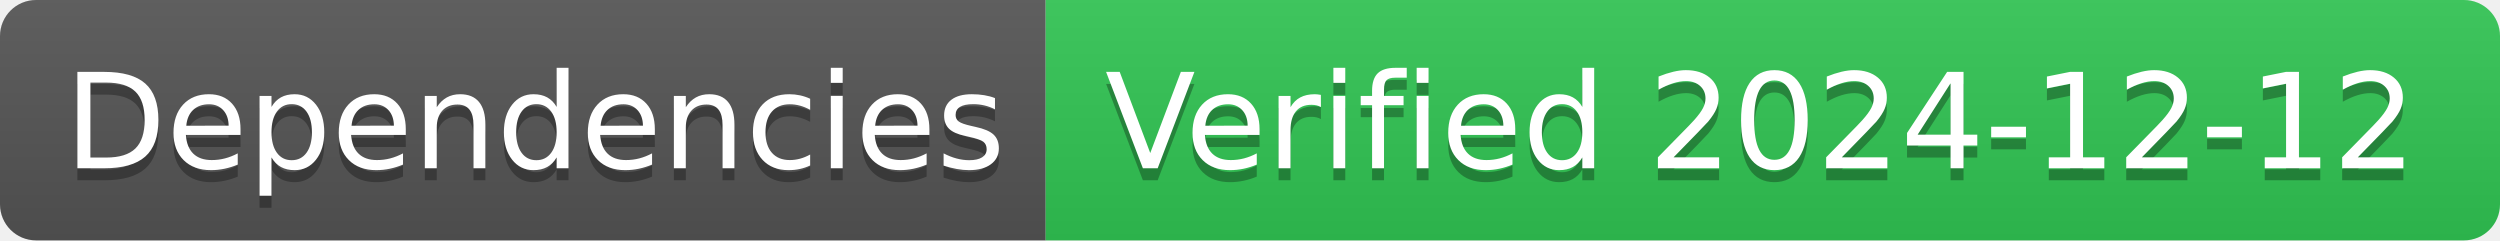
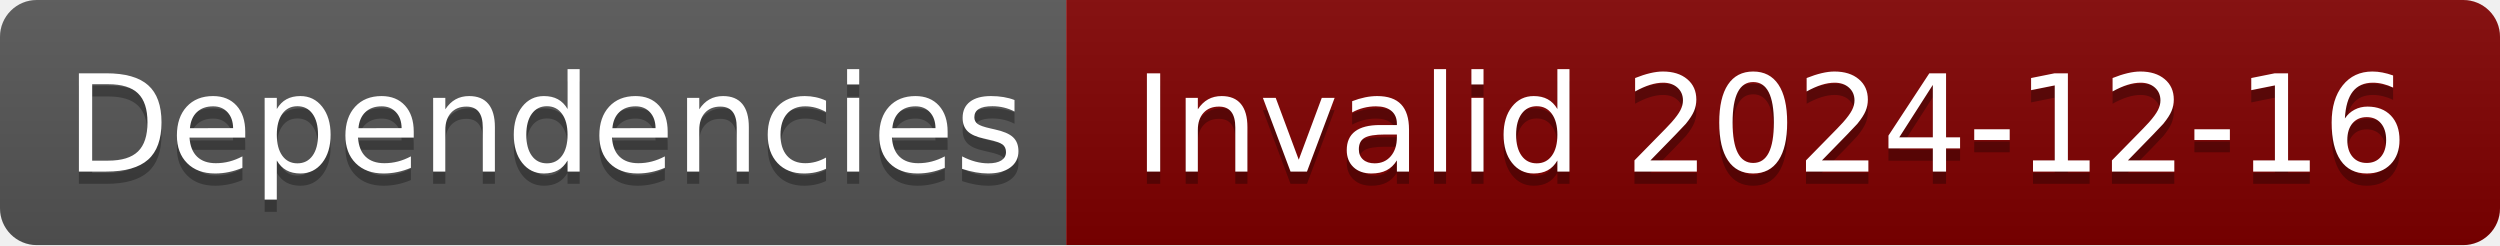
- <svg xmlns="http://www.w3.org/2000/svg" width="208" height="20" role="img" aria-label="Dependencies: Verified 2024-12-12">
+ <svg xmlns="http://www.w3.org/2000/svg" width="204" height="20" role="img" aria-label="Dependencies: Invalid 2024-12-16">
  <linearGradient id="s" x2="0" y2="100%">
    <stop offset="0" stop-color="#bbb" stop-opacity=".1" />
    <stop offset="1" stop-opacity=".1" />
  </linearGradient>
  <clipPath id="r">
-     <rect width="208" height="20" rx="3" fill="#fff" />
+     <rect width="204" height="20" rx="3" fill="#fff" />
  </clipPath>
  <g clip-path="url(#r)">
    <rect width="87" height="20" fill="#555" />
-     <rect x="87" width="121" height="20" fill="#31c653" />
-     <rect width="208" height="20" fill="url(#s)" />
+     <rect x="87" width="117" height="20" fill="#800000" />
+     <rect width="204" height="20" fill="url(#s)" />
  </g>
  <g fill="#fff" text-anchor="middle" font-family="Verdana,Geneva,DejaVu Sans,sans-serif" text-rendering="geometricPrecision" font-size="110">
    <text aria-hidden="true" x="445" y="150" fill="#010101" fill-opacity=".3" transform="scale(.1)" textLength="770">Dependencies</text>
    <text x="445" y="140" transform="scale(.1)" fill="#fff" textLength="770">Dependencies</text>
-     <text aria-hidden="true" x="1465" y="150" fill="#010101" fill-opacity=".3" transform="scale(.1)" textLength="1110">Verified 2024-12-12</text>
-     <text x="1465" y="140" transform="scale(.1)" fill="#fff" textLength="1110">Verified 2024-12-12</text>
+     <text aria-hidden="true" x="1445" y="150" fill="#010101" fill-opacity=".3" transform="scale(.1)" textLength="1070">Invalid 2024-12-16</text>
+     <text x="1445" y="140" transform="scale(.1)" fill="#fff" textLength="1070">Invalid 2024-12-16</text>
  </g>
</svg>
